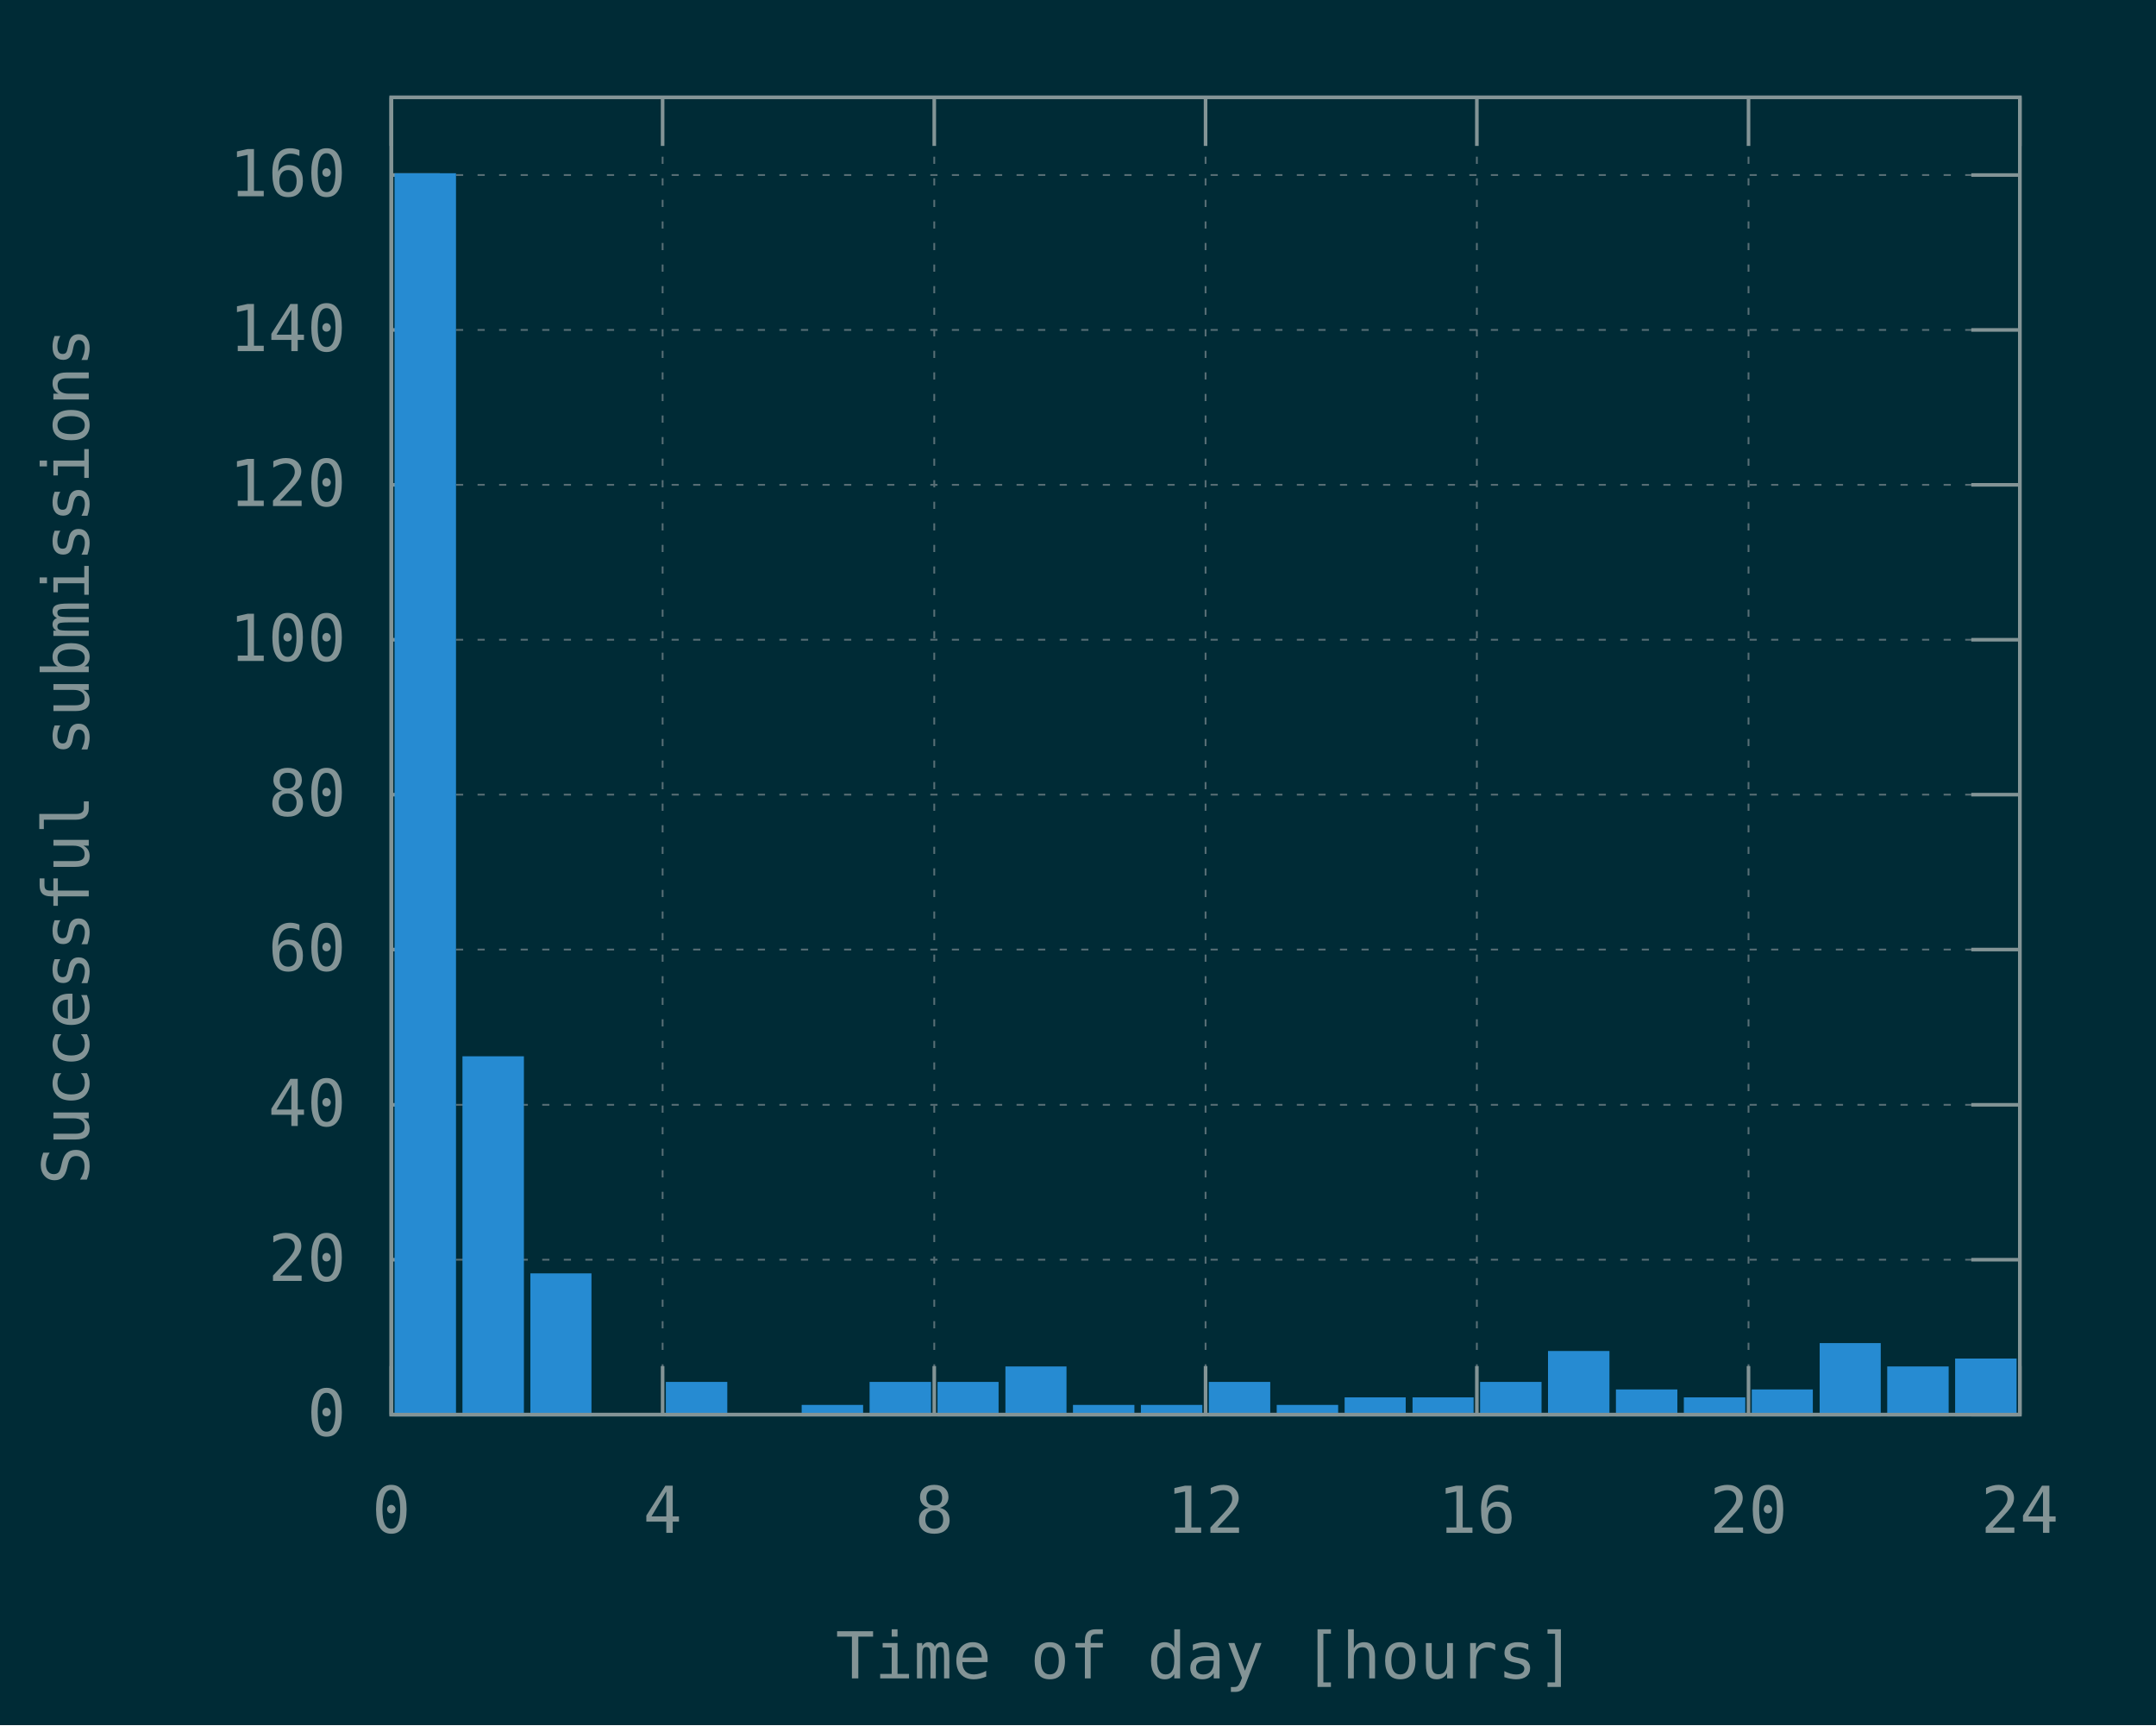
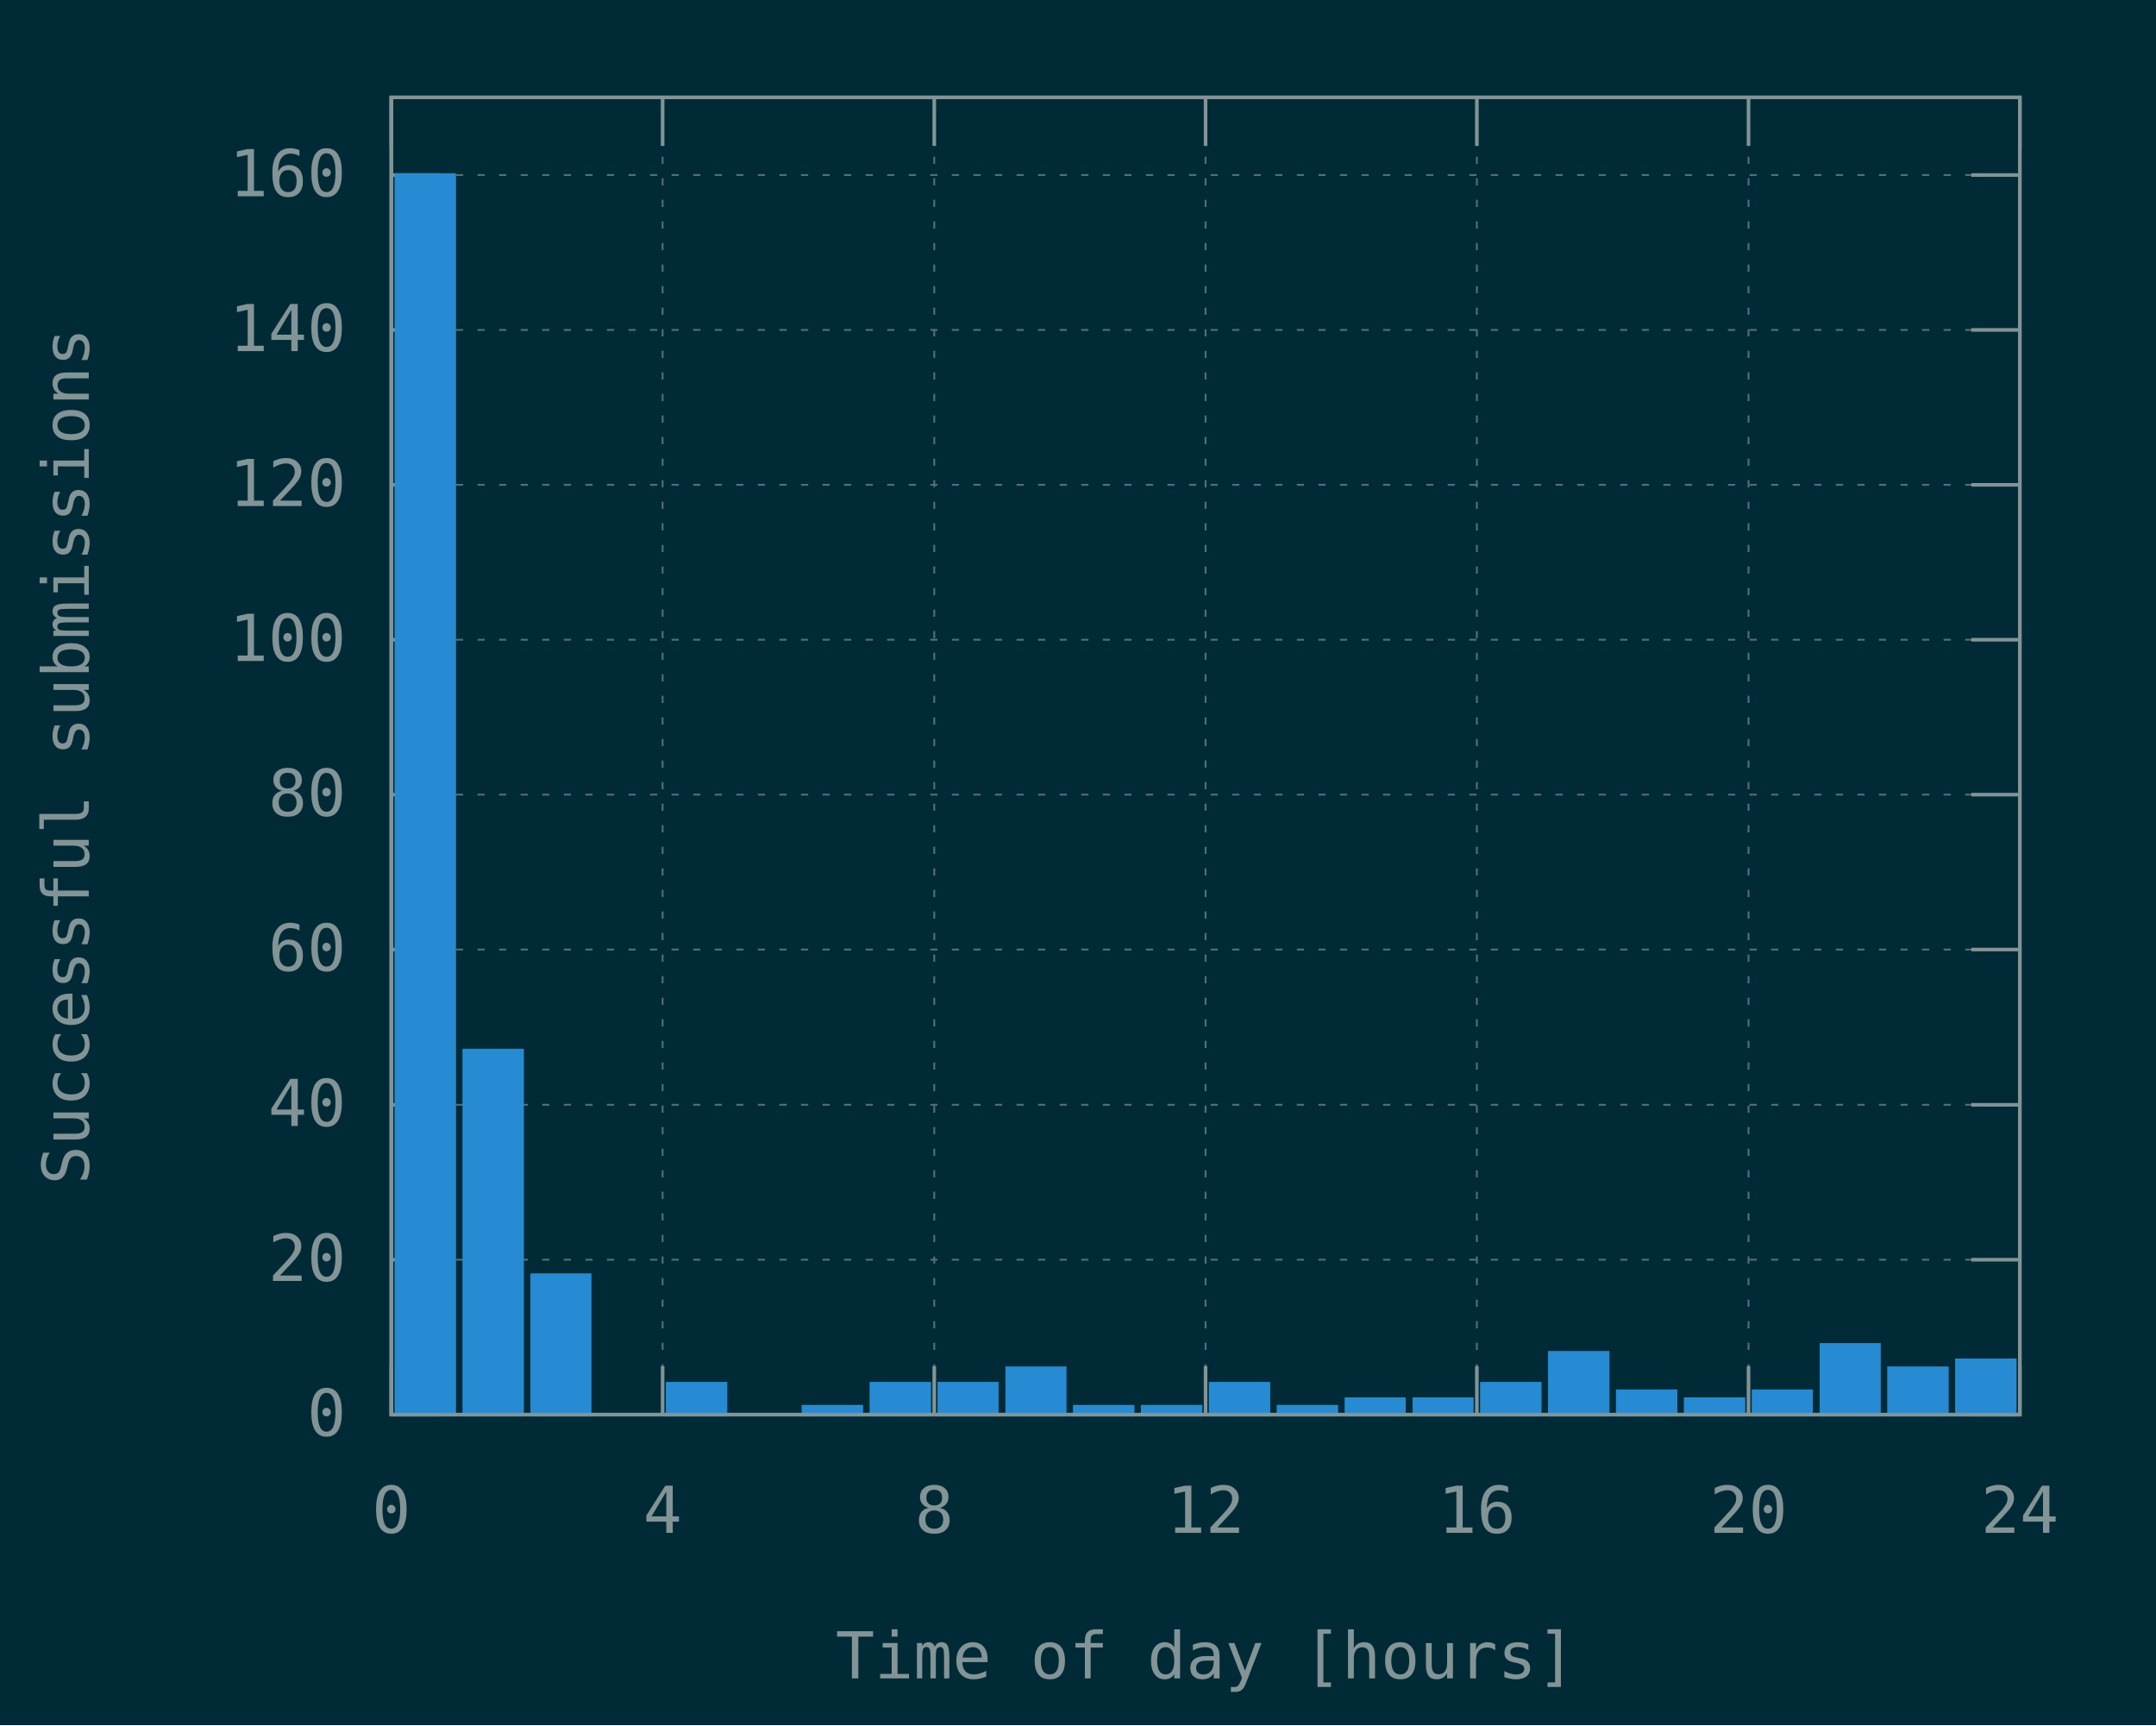
<svg xmlns="http://www.w3.org/2000/svg" xmlns:xlink="http://www.w3.org/1999/xlink" width="600" height="480" viewBox="0 0 600 480">
  <g id="gnuplot_canvas">
    <rect x="0" y="0" width="600" height="480" fill="#002b36" />
    <defs>
      <circle id="gpDot" r="0.5" stroke-width="0.5" />
      <path id="gpPt0" stroke-width="0.148" stroke="currentColor" d="M-1,0 h2 M0,-1 v2" />
      <path id="gpPt1" stroke-width="0.148" stroke="currentColor" d="M-1,-1 L1,1 M1,-1 L-1,1" />
      <path id="gpPt2" stroke-width="0.148" stroke="currentColor" d="M-1,0 L1,0 M0,-1 L0,1 M-1,-1 L1,1 M-1,1 L1,-1" />
      <rect id="gpPt3" stroke-width="0.148" stroke="currentColor" x="-1" y="-1" width="2" height="2" />
      <rect id="gpPt4" stroke-width="0.148" stroke="currentColor" fill="currentColor" x="-1" y="-1" width="2" height="2" />
      <circle id="gpPt5" stroke-width="0.148" stroke="currentColor" cx="0" cy="0" r="1" />
      <use xlink:href="#gpPt5" id="gpPt6" fill="currentColor" stroke="none" />
      <path id="gpPt7" stroke-width="0.148" stroke="currentColor" d="M0,-1.33 L-1.33,0.67 L1.33,0.67 z" />
      <use xlink:href="#gpPt7" id="gpPt8" fill="currentColor" stroke="none" />
      <use xlink:href="#gpPt7" id="gpPt9" stroke="currentColor" transform="rotate(180)" />
      <use xlink:href="#gpPt9" id="gpPt10" fill="currentColor" stroke="none" />
      <use xlink:href="#gpPt3" id="gpPt11" stroke="currentColor" transform="rotate(45)" />
      <use xlink:href="#gpPt11" id="gpPt12" fill="currentColor" stroke="none" />
      <path id="gpPt13" stroke-width="0.148" stroke="currentColor" d="M0,1.330 L1.265,0.411 L0.782,-1.067 L-0.782,-1.076 L-1.265,0.411 z" />
      <use xlink:href="#gpPt13" id="gpPt14" fill="currentColor" stroke="none" />
      <filter id="textbox" filterUnits="objectBoundingBox" x="0" y="0" height="1" width="1">
        <feFlood flood-color="#002B36" flood-opacity="1" result="bgnd" />
        <feComposite in="SourceGraphic" in2="bgnd" operator="atop" />
      </filter>
      <filter id="greybox" filterUnits="objectBoundingBox" x="0" y="0" height="1" width="1">
        <feFlood flood-color="lightgrey" flood-opacity="1" result="grey" />
        <feComposite in="SourceGraphic" in2="grey" operator="atop" />
      </filter>
    </defs>
    <g fill="none" color="#002B36" stroke="currentColor" stroke-width="1.00" stroke-linecap="butt" stroke-linejoin="miter">
</g>
    <g fill="none" color="black" stroke="currentColor" stroke-width="1.00" stroke-linecap="butt" stroke-linejoin="miter">
</g>
    <g fill="none" color="black" stroke="rgb(131, 148, 150)" stroke-width="0.50" stroke-linecap="butt" stroke-linejoin="miter">
</g>
    <g fill="none" color="gray" stroke="currentColor" stroke-width="0.50" stroke-linecap="butt" stroke-linejoin="miter">
      <path stroke="rgb( 88, 110, 117)" stroke-dasharray="2,4" class="gridline" d="M108.9,393.6 L562.1,393.6  " />
    </g>
    <g fill="none" color="gray" stroke="rgb( 88, 110, 117)" stroke-width="1.00" stroke-linecap="butt" stroke-linejoin="miter">
</g>
    <g fill="none" color="black" stroke="currentColor" stroke-width="1.00" stroke-linecap="butt" stroke-linejoin="miter">
      <path stroke="rgb(131, 148, 150)" d="M108.9,393.6 L122.4,393.6 M562.1,393.6 L548.6,393.6  " />
      <g transform="translate(96.3,399.5)" stroke="none" fill="rgb(131,148,150)" font-family="Inconsolata" font-size="18.00" text-anchor="end">
        <text>
          <tspan font-family="Inconsolata"> 0</tspan>
        </text>
      </g>
    </g>
    <g fill="none" color="black" stroke="currentColor" stroke-width="1.00" stroke-linecap="butt" stroke-linejoin="miter">
</g>
    <g fill="none" color="black" stroke="rgb(131, 148, 150)" stroke-width="0.50" stroke-linecap="butt" stroke-linejoin="miter">
</g>
    <g fill="none" color="gray" stroke="currentColor" stroke-width="0.50" stroke-linecap="butt" stroke-linejoin="miter">
      <path stroke="rgb( 88, 110, 117)" stroke-dasharray="2,4" class="gridline" d="M108.9,350.5 L562.1,350.5  " />
    </g>
    <g fill="none" color="gray" stroke="rgb( 88, 110, 117)" stroke-width="1.00" stroke-linecap="butt" stroke-linejoin="miter">
</g>
    <g fill="none" color="black" stroke="currentColor" stroke-width="1.00" stroke-linecap="butt" stroke-linejoin="miter">
      <path stroke="rgb(131, 148, 150)" d="M108.9,350.5 L122.4,350.5 M562.1,350.5 L548.6,350.5  " />
      <g transform="translate(96.3,356.4)" stroke="none" fill="rgb(131,148,150)" font-family="Inconsolata" font-size="18.00" text-anchor="end">
        <text>
          <tspan font-family="Inconsolata"> 20</tspan>
        </text>
      </g>
    </g>
    <g fill="none" color="black" stroke="currentColor" stroke-width="1.00" stroke-linecap="butt" stroke-linejoin="miter">
</g>
    <g fill="none" color="black" stroke="rgb(131, 148, 150)" stroke-width="0.50" stroke-linecap="butt" stroke-linejoin="miter">
</g>
    <g fill="none" color="gray" stroke="currentColor" stroke-width="0.50" stroke-linecap="butt" stroke-linejoin="miter">
      <path stroke="rgb( 88, 110, 117)" stroke-dasharray="2,4" class="gridline" d="M108.9,307.4 L562.1,307.4  " />
    </g>
    <g fill="none" color="gray" stroke="rgb( 88, 110, 117)" stroke-width="1.00" stroke-linecap="butt" stroke-linejoin="miter">
</g>
    <g fill="none" color="black" stroke="currentColor" stroke-width="1.00" stroke-linecap="butt" stroke-linejoin="miter">
      <path stroke="rgb(131, 148, 150)" d="M108.9,307.4 L122.4,307.4 M562.1,307.4 L548.6,307.4  " />
      <g transform="translate(96.3,313.3)" stroke="none" fill="rgb(131,148,150)" font-family="Inconsolata" font-size="18.00" text-anchor="end">
        <text>
          <tspan font-family="Inconsolata"> 40</tspan>
        </text>
      </g>
    </g>
    <g fill="none" color="black" stroke="currentColor" stroke-width="1.00" stroke-linecap="butt" stroke-linejoin="miter">
</g>
    <g fill="none" color="black" stroke="rgb(131, 148, 150)" stroke-width="0.50" stroke-linecap="butt" stroke-linejoin="miter">
</g>
    <g fill="none" color="gray" stroke="currentColor" stroke-width="0.50" stroke-linecap="butt" stroke-linejoin="miter">
      <path stroke="rgb( 88, 110, 117)" stroke-dasharray="2,4" class="gridline" d="M108.9,264.2 L562.1,264.2  " />
    </g>
    <g fill="none" color="gray" stroke="rgb( 88, 110, 117)" stroke-width="1.00" stroke-linecap="butt" stroke-linejoin="miter">
</g>
    <g fill="none" color="black" stroke="currentColor" stroke-width="1.00" stroke-linecap="butt" stroke-linejoin="miter">
      <path stroke="rgb(131, 148, 150)" d="M108.9,264.2 L122.4,264.2 M562.1,264.2 L548.6,264.2  " />
      <g transform="translate(96.3,270.1)" stroke="none" fill="rgb(131,148,150)" font-family="Inconsolata" font-size="18.00" text-anchor="end">
        <text>
          <tspan font-family="Inconsolata"> 60</tspan>
        </text>
      </g>
    </g>
    <g fill="none" color="black" stroke="currentColor" stroke-width="1.00" stroke-linecap="butt" stroke-linejoin="miter">
</g>
    <g fill="none" color="black" stroke="rgb(131, 148, 150)" stroke-width="0.50" stroke-linecap="butt" stroke-linejoin="miter">
</g>
    <g fill="none" color="gray" stroke="currentColor" stroke-width="0.50" stroke-linecap="butt" stroke-linejoin="miter">
      <path stroke="rgb( 88, 110, 117)" stroke-dasharray="2,4" class="gridline" d="M108.9,221.1 L562.1,221.1  " />
    </g>
    <g fill="none" color="gray" stroke="rgb( 88, 110, 117)" stroke-width="1.00" stroke-linecap="butt" stroke-linejoin="miter">
</g>
    <g fill="none" color="black" stroke="currentColor" stroke-width="1.00" stroke-linecap="butt" stroke-linejoin="miter">
      <path stroke="rgb(131, 148, 150)" d="M108.9,221.1 L122.4,221.1 M562.1,221.1 L548.6,221.1  " />
      <g transform="translate(96.3,227.0)" stroke="none" fill="rgb(131,148,150)" font-family="Inconsolata" font-size="18.00" text-anchor="end">
        <text>
          <tspan font-family="Inconsolata"> 80</tspan>
        </text>
      </g>
    </g>
    <g fill="none" color="black" stroke="currentColor" stroke-width="1.00" stroke-linecap="butt" stroke-linejoin="miter">
</g>
    <g fill="none" color="black" stroke="rgb(131, 148, 150)" stroke-width="0.50" stroke-linecap="butt" stroke-linejoin="miter">
</g>
    <g fill="none" color="gray" stroke="currentColor" stroke-width="0.50" stroke-linecap="butt" stroke-linejoin="miter">
      <path stroke="rgb( 88, 110, 117)" stroke-dasharray="2,4" class="gridline" d="M108.9,178.0 L562.1,178.0  " />
    </g>
    <g fill="none" color="gray" stroke="rgb( 88, 110, 117)" stroke-width="1.00" stroke-linecap="butt" stroke-linejoin="miter">
</g>
    <g fill="none" color="black" stroke="currentColor" stroke-width="1.00" stroke-linecap="butt" stroke-linejoin="miter">
      <path stroke="rgb(131, 148, 150)" d="M108.9,178.0 L122.4,178.0 M562.1,178.0 L548.6,178.0  " />
      <g transform="translate(96.3,183.9)" stroke="none" fill="rgb(131,148,150)" font-family="Inconsolata" font-size="18.00" text-anchor="end">
        <text>
          <tspan font-family="Inconsolata"> 100</tspan>
        </text>
      </g>
    </g>
    <g fill="none" color="black" stroke="currentColor" stroke-width="1.00" stroke-linecap="butt" stroke-linejoin="miter">
</g>
    <g fill="none" color="black" stroke="rgb(131, 148, 150)" stroke-width="0.50" stroke-linecap="butt" stroke-linejoin="miter">
</g>
    <g fill="none" color="gray" stroke="currentColor" stroke-width="0.50" stroke-linecap="butt" stroke-linejoin="miter">
      <path stroke="rgb( 88, 110, 117)" stroke-dasharray="2,4" class="gridline" d="M108.9,134.9 L562.1,134.9  " />
    </g>
    <g fill="none" color="gray" stroke="rgb( 88, 110, 117)" stroke-width="1.00" stroke-linecap="butt" stroke-linejoin="miter">
</g>
    <g fill="none" color="black" stroke="currentColor" stroke-width="1.00" stroke-linecap="butt" stroke-linejoin="miter">
      <path stroke="rgb(131, 148, 150)" d="M108.9,134.9 L122.4,134.9 M562.1,134.9 L548.6,134.9  " />
      <g transform="translate(96.3,140.8)" stroke="none" fill="rgb(131,148,150)" font-family="Inconsolata" font-size="18.00" text-anchor="end">
        <text>
          <tspan font-family="Inconsolata"> 120</tspan>
        </text>
      </g>
    </g>
    <g fill="none" color="black" stroke="currentColor" stroke-width="1.00" stroke-linecap="butt" stroke-linejoin="miter">
</g>
    <g fill="none" color="black" stroke="rgb(131, 148, 150)" stroke-width="0.50" stroke-linecap="butt" stroke-linejoin="miter">
</g>
    <g fill="none" color="gray" stroke="currentColor" stroke-width="0.50" stroke-linecap="butt" stroke-linejoin="miter">
      <path stroke="rgb( 88, 110, 117)" stroke-dasharray="2,4" class="gridline" d="M108.9,91.8 L562.1,91.8  " />
    </g>
    <g fill="none" color="gray" stroke="rgb( 88, 110, 117)" stroke-width="1.00" stroke-linecap="butt" stroke-linejoin="miter">
</g>
    <g fill="none" color="black" stroke="currentColor" stroke-width="1.00" stroke-linecap="butt" stroke-linejoin="miter">
      <path stroke="rgb(131, 148, 150)" d="M108.9,91.8 L122.4,91.8 M562.1,91.8 L548.6,91.8  " />
      <g transform="translate(96.3,97.7)" stroke="none" fill="rgb(131,148,150)" font-family="Inconsolata" font-size="18.00" text-anchor="end">
        <text>
          <tspan font-family="Inconsolata"> 140</tspan>
        </text>
      </g>
    </g>
    <g fill="none" color="black" stroke="currentColor" stroke-width="1.00" stroke-linecap="butt" stroke-linejoin="miter">
</g>
    <g fill="none" color="black" stroke="rgb(131, 148, 150)" stroke-width="0.50" stroke-linecap="butt" stroke-linejoin="miter">
</g>
    <g fill="none" color="gray" stroke="currentColor" stroke-width="0.50" stroke-linecap="butt" stroke-linejoin="miter">
      <path stroke="rgb( 88, 110, 117)" stroke-dasharray="2,4" class="gridline" d="M108.9,48.7 L562.1,48.7  " />
    </g>
    <g fill="none" color="gray" stroke="rgb( 88, 110, 117)" stroke-width="1.00" stroke-linecap="butt" stroke-linejoin="miter">
</g>
    <g fill="none" color="black" stroke="currentColor" stroke-width="1.00" stroke-linecap="butt" stroke-linejoin="miter">
      <path stroke="rgb(131, 148, 150)" d="M108.9,48.7 L122.4,48.7 M562.1,48.7 L548.6,48.7  " />
      <g transform="translate(96.3,54.6)" stroke="none" fill="rgb(131,148,150)" font-family="Inconsolata" font-size="18.00" text-anchor="end">
        <text>
          <tspan font-family="Inconsolata"> 160</tspan>
        </text>
      </g>
    </g>
    <g fill="none" color="black" stroke="currentColor" stroke-width="1.00" stroke-linecap="butt" stroke-linejoin="miter">
</g>
    <g fill="none" color="black" stroke="rgb(131, 148, 150)" stroke-width="0.50" stroke-linecap="butt" stroke-linejoin="miter">
</g>
    <g fill="none" color="gray" stroke="currentColor" stroke-width="0.50" stroke-linecap="butt" stroke-linejoin="miter">
      <path stroke="rgb( 88, 110, 117)" stroke-dasharray="2,4" class="gridline" d="M108.9,393.6 L108.9,27.1  " />
    </g>
    <g fill="none" color="gray" stroke="rgb( 88, 110, 117)" stroke-width="1.00" stroke-linecap="butt" stroke-linejoin="miter">
</g>
    <g fill="none" color="black" stroke="currentColor" stroke-width="1.00" stroke-linecap="butt" stroke-linejoin="miter">
      <path stroke="rgb(131, 148, 150)" d="M108.9,393.6 L108.9,380.1 M108.9,27.1 L108.9,40.6  " />
      <g transform="translate(108.9,426.5)" stroke="none" fill="rgb(131,148,150)" font-family="Inconsolata" font-size="18.00" text-anchor="middle">
        <text>
          <tspan font-family="Inconsolata"> 0</tspan>
        </text>
      </g>
    </g>
    <g fill="none" color="black" stroke="currentColor" stroke-width="1.00" stroke-linecap="butt" stroke-linejoin="miter">
</g>
    <g fill="none" color="black" stroke="rgb(131, 148, 150)" stroke-width="0.50" stroke-linecap="butt" stroke-linejoin="miter">
</g>
    <g fill="none" color="gray" stroke="currentColor" stroke-width="0.50" stroke-linecap="butt" stroke-linejoin="miter">
      <path stroke="rgb( 88, 110, 117)" stroke-dasharray="2,4" class="gridline" d="M184.4,393.6 L184.4,27.1  " />
    </g>
    <g fill="none" color="gray" stroke="rgb( 88, 110, 117)" stroke-width="1.00" stroke-linecap="butt" stroke-linejoin="miter">
</g>
    <g fill="none" color="black" stroke="currentColor" stroke-width="1.00" stroke-linecap="butt" stroke-linejoin="miter">
      <path stroke="rgb(131, 148, 150)" d="M184.4,393.6 L184.4,380.1 M184.4,27.1 L184.4,40.6  " />
      <g transform="translate(184.4,426.5)" stroke="none" fill="rgb(131,148,150)" font-family="Inconsolata" font-size="18.00" text-anchor="middle">
        <text>
          <tspan font-family="Inconsolata"> 4</tspan>
        </text>
      </g>
    </g>
    <g fill="none" color="black" stroke="currentColor" stroke-width="1.00" stroke-linecap="butt" stroke-linejoin="miter">
</g>
    <g fill="none" color="black" stroke="rgb(131, 148, 150)" stroke-width="0.50" stroke-linecap="butt" stroke-linejoin="miter">
</g>
    <g fill="none" color="gray" stroke="currentColor" stroke-width="0.50" stroke-linecap="butt" stroke-linejoin="miter">
      <path stroke="rgb( 88, 110, 117)" stroke-dasharray="2,4" class="gridline" d="M260.0,393.6 L260.0,27.1  " />
    </g>
    <g fill="none" color="gray" stroke="rgb( 88, 110, 117)" stroke-width="1.00" stroke-linecap="butt" stroke-linejoin="miter">
</g>
    <g fill="none" color="black" stroke="currentColor" stroke-width="1.00" stroke-linecap="butt" stroke-linejoin="miter">
      <path stroke="rgb(131, 148, 150)" d="M260.0,393.6 L260.0,380.1 M260.0,27.1 L260.0,40.6  " />
      <g transform="translate(260.0,426.5)" stroke="none" fill="rgb(131,148,150)" font-family="Inconsolata" font-size="18.00" text-anchor="middle">
        <text>
          <tspan font-family="Inconsolata"> 8</tspan>
        </text>
      </g>
    </g>
    <g fill="none" color="black" stroke="currentColor" stroke-width="1.00" stroke-linecap="butt" stroke-linejoin="miter">
</g>
    <g fill="none" color="black" stroke="rgb(131, 148, 150)" stroke-width="0.50" stroke-linecap="butt" stroke-linejoin="miter">
</g>
    <g fill="none" color="gray" stroke="currentColor" stroke-width="0.50" stroke-linecap="butt" stroke-linejoin="miter">
      <path stroke="rgb( 88, 110, 117)" stroke-dasharray="2,4" class="gridline" d="M335.5,393.6 L335.5,27.1  " />
    </g>
    <g fill="none" color="gray" stroke="rgb( 88, 110, 117)" stroke-width="1.00" stroke-linecap="butt" stroke-linejoin="miter">
</g>
    <g fill="none" color="black" stroke="currentColor" stroke-width="1.00" stroke-linecap="butt" stroke-linejoin="miter">
      <path stroke="rgb(131, 148, 150)" d="M335.5,393.6 L335.5,380.1 M335.5,27.1 L335.5,40.6  " />
      <g transform="translate(335.5,426.5)" stroke="none" fill="rgb(131,148,150)" font-family="Inconsolata" font-size="18.00" text-anchor="middle">
        <text>
          <tspan font-family="Inconsolata"> 12</tspan>
        </text>
      </g>
    </g>
    <g fill="none" color="black" stroke="currentColor" stroke-width="1.00" stroke-linecap="butt" stroke-linejoin="miter">
</g>
    <g fill="none" color="black" stroke="rgb(131, 148, 150)" stroke-width="0.50" stroke-linecap="butt" stroke-linejoin="miter">
</g>
    <g fill="none" color="gray" stroke="currentColor" stroke-width="0.50" stroke-linecap="butt" stroke-linejoin="miter">
      <path stroke="rgb( 88, 110, 117)" stroke-dasharray="2,4" class="gridline" d="M411.0,393.6 L411.0,27.1  " />
    </g>
    <g fill="none" color="gray" stroke="rgb( 88, 110, 117)" stroke-width="1.00" stroke-linecap="butt" stroke-linejoin="miter">
</g>
    <g fill="none" color="black" stroke="currentColor" stroke-width="1.00" stroke-linecap="butt" stroke-linejoin="miter">
      <path stroke="rgb(131, 148, 150)" d="M411.0,393.6 L411.0,380.1 M411.0,27.1 L411.0,40.6  " />
      <g transform="translate(411.0,426.5)" stroke="none" fill="rgb(131,148,150)" font-family="Inconsolata" font-size="18.00" text-anchor="middle">
        <text>
          <tspan font-family="Inconsolata"> 16</tspan>
        </text>
      </g>
    </g>
    <g fill="none" color="black" stroke="currentColor" stroke-width="1.00" stroke-linecap="butt" stroke-linejoin="miter">
</g>
    <g fill="none" color="black" stroke="rgb(131, 148, 150)" stroke-width="0.50" stroke-linecap="butt" stroke-linejoin="miter">
</g>
    <g fill="none" color="gray" stroke="currentColor" stroke-width="0.50" stroke-linecap="butt" stroke-linejoin="miter">
      <path stroke="rgb( 88, 110, 117)" stroke-dasharray="2,4" class="gridline" d="M486.6,393.6 L486.6,40.6 L486.6,27.1  " />
    </g>
    <g fill="none" color="gray" stroke="rgb( 88, 110, 117)" stroke-width="1.00" stroke-linecap="butt" stroke-linejoin="miter">
</g>
    <g fill="none" color="black" stroke="currentColor" stroke-width="1.00" stroke-linecap="butt" stroke-linejoin="miter">
      <path stroke="rgb(131, 148, 150)" d="M486.6,393.6 L486.6,380.1 M486.6,27.1 L486.6,40.6  " />
      <g transform="translate(486.6,426.5)" stroke="none" fill="rgb(131,148,150)" font-family="Inconsolata" font-size="18.00" text-anchor="middle">
        <text>
          <tspan font-family="Inconsolata"> 20</tspan>
        </text>
      </g>
    </g>
    <g fill="none" color="black" stroke="currentColor" stroke-width="1.00" stroke-linecap="butt" stroke-linejoin="miter">
</g>
    <g fill="none" color="black" stroke="rgb(131, 148, 150)" stroke-width="0.50" stroke-linecap="butt" stroke-linejoin="miter">
</g>
    <g fill="none" color="gray" stroke="currentColor" stroke-width="0.50" stroke-linecap="butt" stroke-linejoin="miter">
      <path stroke="rgb( 88, 110, 117)" stroke-dasharray="2,4" class="gridline" d="M562.1,393.6 L562.1,27.1  " />
    </g>
    <g fill="none" color="gray" stroke="rgb( 88, 110, 117)" stroke-width="1.00" stroke-linecap="butt" stroke-linejoin="miter">
</g>
    <g fill="none" color="black" stroke="currentColor" stroke-width="1.00" stroke-linecap="butt" stroke-linejoin="miter">
      <path stroke="rgb(131, 148, 150)" d="M562.1,393.6 L562.1,380.1 M562.1,27.1 L562.1,40.6  " />
      <g transform="translate(562.1,426.5)" stroke="none" fill="rgb(131,148,150)" font-family="Inconsolata" font-size="18.00" text-anchor="middle">
        <text>
          <tspan font-family="Inconsolata"> 24</tspan>
        </text>
      </g>
    </g>
    <g fill="none" color="black" stroke="currentColor" stroke-width="1.00" stroke-linecap="butt" stroke-linejoin="miter">
</g>
    <g fill="none" color="black" stroke="currentColor" stroke-width="1.00" stroke-linecap="butt" stroke-linejoin="miter">
      <path stroke="rgb(131, 148, 150)" d="M108.9,27.1 L108.9,393.6 L562.1,393.6 L562.1,27.1 L108.9,27.1 Z  " />
    </g>
    <g fill="none" color="black" stroke="currentColor" stroke-width="1.00" stroke-linecap="butt" stroke-linejoin="miter">
      <g transform="translate(24.7,210.4) rotate(270)" stroke="none" fill="rgb(131,148,150)" font-family="Inconsolata" font-size="18.00" text-anchor="middle">
        <text>
          <tspan font-family="Inconsolata">Successful submissions</tspan>
        </text>
      </g>
    </g>
    <g fill="none" color="black" stroke="currentColor" stroke-width="1.00" stroke-linecap="butt" stroke-linejoin="miter">
      <g transform="translate(335.5,467.0)" stroke="none" fill="rgb(131,148,150)" font-family="Inconsolata" font-size="18.00" text-anchor="middle">
        <text>
          <tspan font-family="Inconsolata">Time of day [hours]</tspan>
        </text>
      </g>
    </g>
    <g fill="none" color="black" stroke="currentColor" stroke-width="1.00" stroke-linecap="butt" stroke-linejoin="miter">
</g>
    <g id="gnuplot_plot_1">
      <g fill="none" color="black" stroke="currentColor" stroke-width="1.00" stroke-linecap="butt" stroke-linejoin="miter">
        <g stroke="none" shape-rendering="crispEdges">
          <polygon fill="rgb( 38, 139, 210)" points="110.3,393.6 126.5,393.6 126.5,48.6 110.3,48.6 " />
        </g>
        <path stroke="rgb( 38, 139, 210)" d="M110.3,393.6 L110.3,48.7 L126.4,48.7 L126.4,393.6 L110.3,393.6 Z  " />
        <g stroke="none" shape-rendering="crispEdges">
-           <polygon fill="rgb( 38, 139, 210)" points="129.2,393.6 145.4,393.6 145.4,294.3 129.2,294.3 " />
-         </g>
-         <path stroke="rgb( 38, 139, 210)" d="M129.2,393.6 L129.2,294.4 L145.3,294.4 L145.3,393.6 L129.2,393.6 Z  " />
+           <polygon fill="rgb( 38, 139, 210)" points="129.2,393.6 145.4,393.6 145.4,292.2 129.2,292.2 " />
+         </g>
+         <path stroke="rgb( 38, 139, 210)" d="M129.2,393.6 L129.2,292.3 L145.3,292.3 L145.3,393.6 L129.2,393.6 Z  " />
        <g stroke="none" shape-rendering="crispEdges">
          <polygon fill="rgb( 38, 139, 210)" points="148.1,393.6 164.2,393.6 164.2,354.7 148.1,354.7 " />
        </g>
        <path stroke="rgb( 38, 139, 210)" d="M148.1,393.6 L148.1,354.8 L164.1,354.8 L164.1,393.6 L148.1,393.6 Z  " />
        <g stroke="none" shape-rendering="crispEdges">
          <polygon fill="rgb( 38, 139, 210)" points="185.8,393.6 202.0,393.6 202.0,384.9 185.8,384.9 " />
        </g>
        <path stroke="rgb( 38, 139, 210)" d="M185.8,393.6 L185.8,385.0 L201.9,385.0 L201.9,393.6 L185.8,393.6 Z  " />
        <g stroke="none" shape-rendering="crispEdges">
          <polygon fill="rgb( 38, 139, 210)" points="223.6,393.6 239.8,393.6 239.8,391.3 223.6,391.3 " />
        </g>
        <path stroke="rgb( 38, 139, 210)" d="M223.6,393.6 L223.6,391.4 L239.7,391.4 L239.7,393.6 L223.6,393.6 Z  " />
        <g stroke="none" shape-rendering="crispEdges">
          <polygon fill="rgb( 38, 139, 210)" points="242.5,393.6 258.7,393.6 258.7,384.9 242.5,384.9 " />
        </g>
        <path stroke="rgb( 38, 139, 210)" d="M242.5,393.6 L242.5,385.0 L258.6,385.0 L258.6,393.6 L242.5,393.6 Z  " />
        <g stroke="none" shape-rendering="crispEdges">
          <polygon fill="rgb( 38, 139, 210)" points="261.4,393.6 277.5,393.6 277.5,384.9 261.4,384.9 " />
        </g>
        <path stroke="rgb( 38, 139, 210)" d="M261.4,393.6 L261.4,385.0 L277.4,385.0 L277.4,393.6 L261.4,393.6 Z  " />
        <g stroke="none" shape-rendering="crispEdges">
          <polygon fill="rgb( 38, 139, 210)" points="280.3,393.6 296.4,393.6 296.4,380.6 280.3,380.6 " />
        </g>
        <path stroke="rgb( 38, 139, 210)" d="M280.3,393.6 L280.3,380.7 L296.3,380.7 L296.3,393.6 L280.3,393.6 Z  " />
        <g stroke="none" shape-rendering="crispEdges">
          <polygon fill="rgb( 38, 139, 210)" points="299.1,393.6 315.3,393.6 315.3,391.3 299.1,391.3 " />
        </g>
        <path stroke="rgb( 38, 139, 210)" d="M299.1,393.6 L299.1,391.4 L315.2,391.4 L315.2,393.6 L299.1,393.6 Z  " />
        <g stroke="none" shape-rendering="crispEdges">
          <polygon fill="rgb( 38, 139, 210)" points="318.0,393.6 334.2,393.6 334.2,391.3 318.0,391.3 " />
        </g>
        <path stroke="rgb( 38, 139, 210)" d="M318.0,393.6 L318.0,391.4 L334.1,391.4 L334.1,393.6 L318.0,393.6 Z  " />
        <g stroke="none" shape-rendering="crispEdges">
          <polygon fill="rgb( 38, 139, 210)" points="336.9,393.6 353.1,393.6 353.1,384.9 336.9,384.9 " />
        </g>
        <path stroke="rgb( 38, 139, 210)" d="M336.9,393.6 L336.9,385.0 L353.0,385.0 L353.0,393.6 L336.9,393.6 Z  " />
        <g stroke="none" shape-rendering="crispEdges">
          <polygon fill="rgb( 38, 139, 210)" points="355.8,393.6 372.0,393.6 372.0,391.3 355.8,391.3 " />
        </g>
        <path stroke="rgb( 38, 139, 210)" d="M355.8,393.6 L355.8,391.4 L371.9,391.4 L371.9,393.6 L355.8,393.6 Z  " />
        <g stroke="none" shape-rendering="crispEdges">
          <polygon fill="rgb( 38, 139, 210)" points="374.7,393.6 390.8,393.6 390.8,389.2 374.7,389.2 " />
        </g>
        <path stroke="rgb( 38, 139, 210)" d="M374.7,393.6 L374.7,389.3 L390.7,389.3 L390.7,393.6 L374.7,393.6 Z  " />
        <g stroke="none" shape-rendering="crispEdges">
          <polygon fill="rgb( 38, 139, 210)" points="393.6,393.6 409.7,393.6 409.7,389.2 393.6,389.2 " />
        </g>
        <path stroke="rgb( 38, 139, 210)" d="M393.6,393.6 L393.6,389.3 L409.6,389.3 L409.6,393.6 L393.6,393.6 Z  " />
        <g stroke="none" shape-rendering="crispEdges">
          <polygon fill="rgb( 38, 139, 210)" points="412.4,393.6 428.6,393.6 428.6,384.9 412.4,384.9 " />
        </g>
        <path stroke="rgb( 38, 139, 210)" d="M412.4,393.6 L412.4,385.0 L428.5,385.0 L428.5,393.6 L412.4,393.6 Z  " />
        <g stroke="none" shape-rendering="crispEdges">
          <polygon fill="rgb( 38, 139, 210)" points="431.3,393.6 447.5,393.6 447.5,376.3 431.3,376.3 " />
        </g>
        <path stroke="rgb( 38, 139, 210)" d="M431.3,393.6 L431.3,376.4 L447.4,376.4 L447.4,393.6 L431.3,393.6 Z  " />
        <g stroke="none" shape-rendering="crispEdges">
          <polygon fill="rgb( 38, 139, 210)" points="450.2,393.6 466.4,393.6 466.4,387.0 450.2,387.0 " />
        </g>
        <path stroke="rgb( 38, 139, 210)" d="M450.2,393.6 L450.2,387.1 L466.3,387.1 L466.3,393.6 L450.2,393.6 Z  " />
        <g stroke="none" shape-rendering="crispEdges">
          <polygon fill="rgb( 38, 139, 210)" points="469.1,393.6 485.3,393.6 485.3,389.2 469.1,389.2 " />
        </g>
        <path stroke="rgb( 38, 139, 210)" d="M469.1,393.6 L469.1,389.3 L485.2,389.3 L485.2,393.6 L469.1,393.6 Z  " />
        <g stroke="none" shape-rendering="crispEdges">
          <polygon fill="rgb( 38, 139, 210)" points="488.0,393.6 504.1,393.6 504.1,387.0 488.0,387.0 " />
        </g>
        <path stroke="rgb( 38, 139, 210)" d="M488.0,393.6 L488.0,387.1 L504.0,387.1 L504.0,393.6 L488.0,393.6 Z  " />
        <g stroke="none" shape-rendering="crispEdges">
          <polygon fill="rgb( 38, 139, 210)" points="506.9,393.6 523.0,393.6 523.0,374.1 506.9,374.1 " />
        </g>
        <path stroke="rgb( 38, 139, 210)" d="M506.9,393.6 L506.9,374.2 L522.9,374.2 L522.9,393.6 L506.9,393.6 Z  " />
        <g stroke="none" shape-rendering="crispEdges">
          <polygon fill="rgb( 38, 139, 210)" points="525.7,393.6 541.9,393.6 541.9,380.6 525.7,380.6 " />
        </g>
        <path stroke="rgb( 38, 139, 210)" d="M525.7,393.6 L525.7,380.7 L541.8,380.7 L541.8,393.6 L525.7,393.6 Z  " />
        <g stroke="none" shape-rendering="crispEdges">
          <polygon fill="rgb( 38, 139, 210)" points="544.6,393.6 560.8,393.6 560.8,378.4 544.6,378.4 " />
        </g>
        <path stroke="rgb( 38, 139, 210)" d="M544.6,393.6 L544.6,378.5 L560.7,378.5 L560.7,393.6 L544.6,393.6 Z  " />
      </g>
    </g>
    <g fill="none" color="#002B36" stroke="rgb( 38, 139, 210)" stroke-width="2.00" stroke-linecap="butt" stroke-linejoin="miter">
</g>
    <g fill="none" color="black" stroke="currentColor" stroke-width="2.00" stroke-linecap="butt" stroke-linejoin="miter">
</g>
    <g fill="none" color="black" stroke="black" stroke-width="1.00" stroke-linecap="butt" stroke-linejoin="miter">
</g>
    <g fill="none" color="black" stroke="currentColor" stroke-width="1.00" stroke-linecap="butt" stroke-linejoin="miter">
      <path stroke="rgb(131, 148, 150)" d="M108.9,27.1 L108.9,393.6 L562.1,393.6 L562.1,27.1 L108.9,27.1 Z  " />
    </g>
    <g fill="none" color="black" stroke="currentColor" stroke-width="1.00" stroke-linecap="butt" stroke-linejoin="miter">
</g>
  </g>
</svg>
